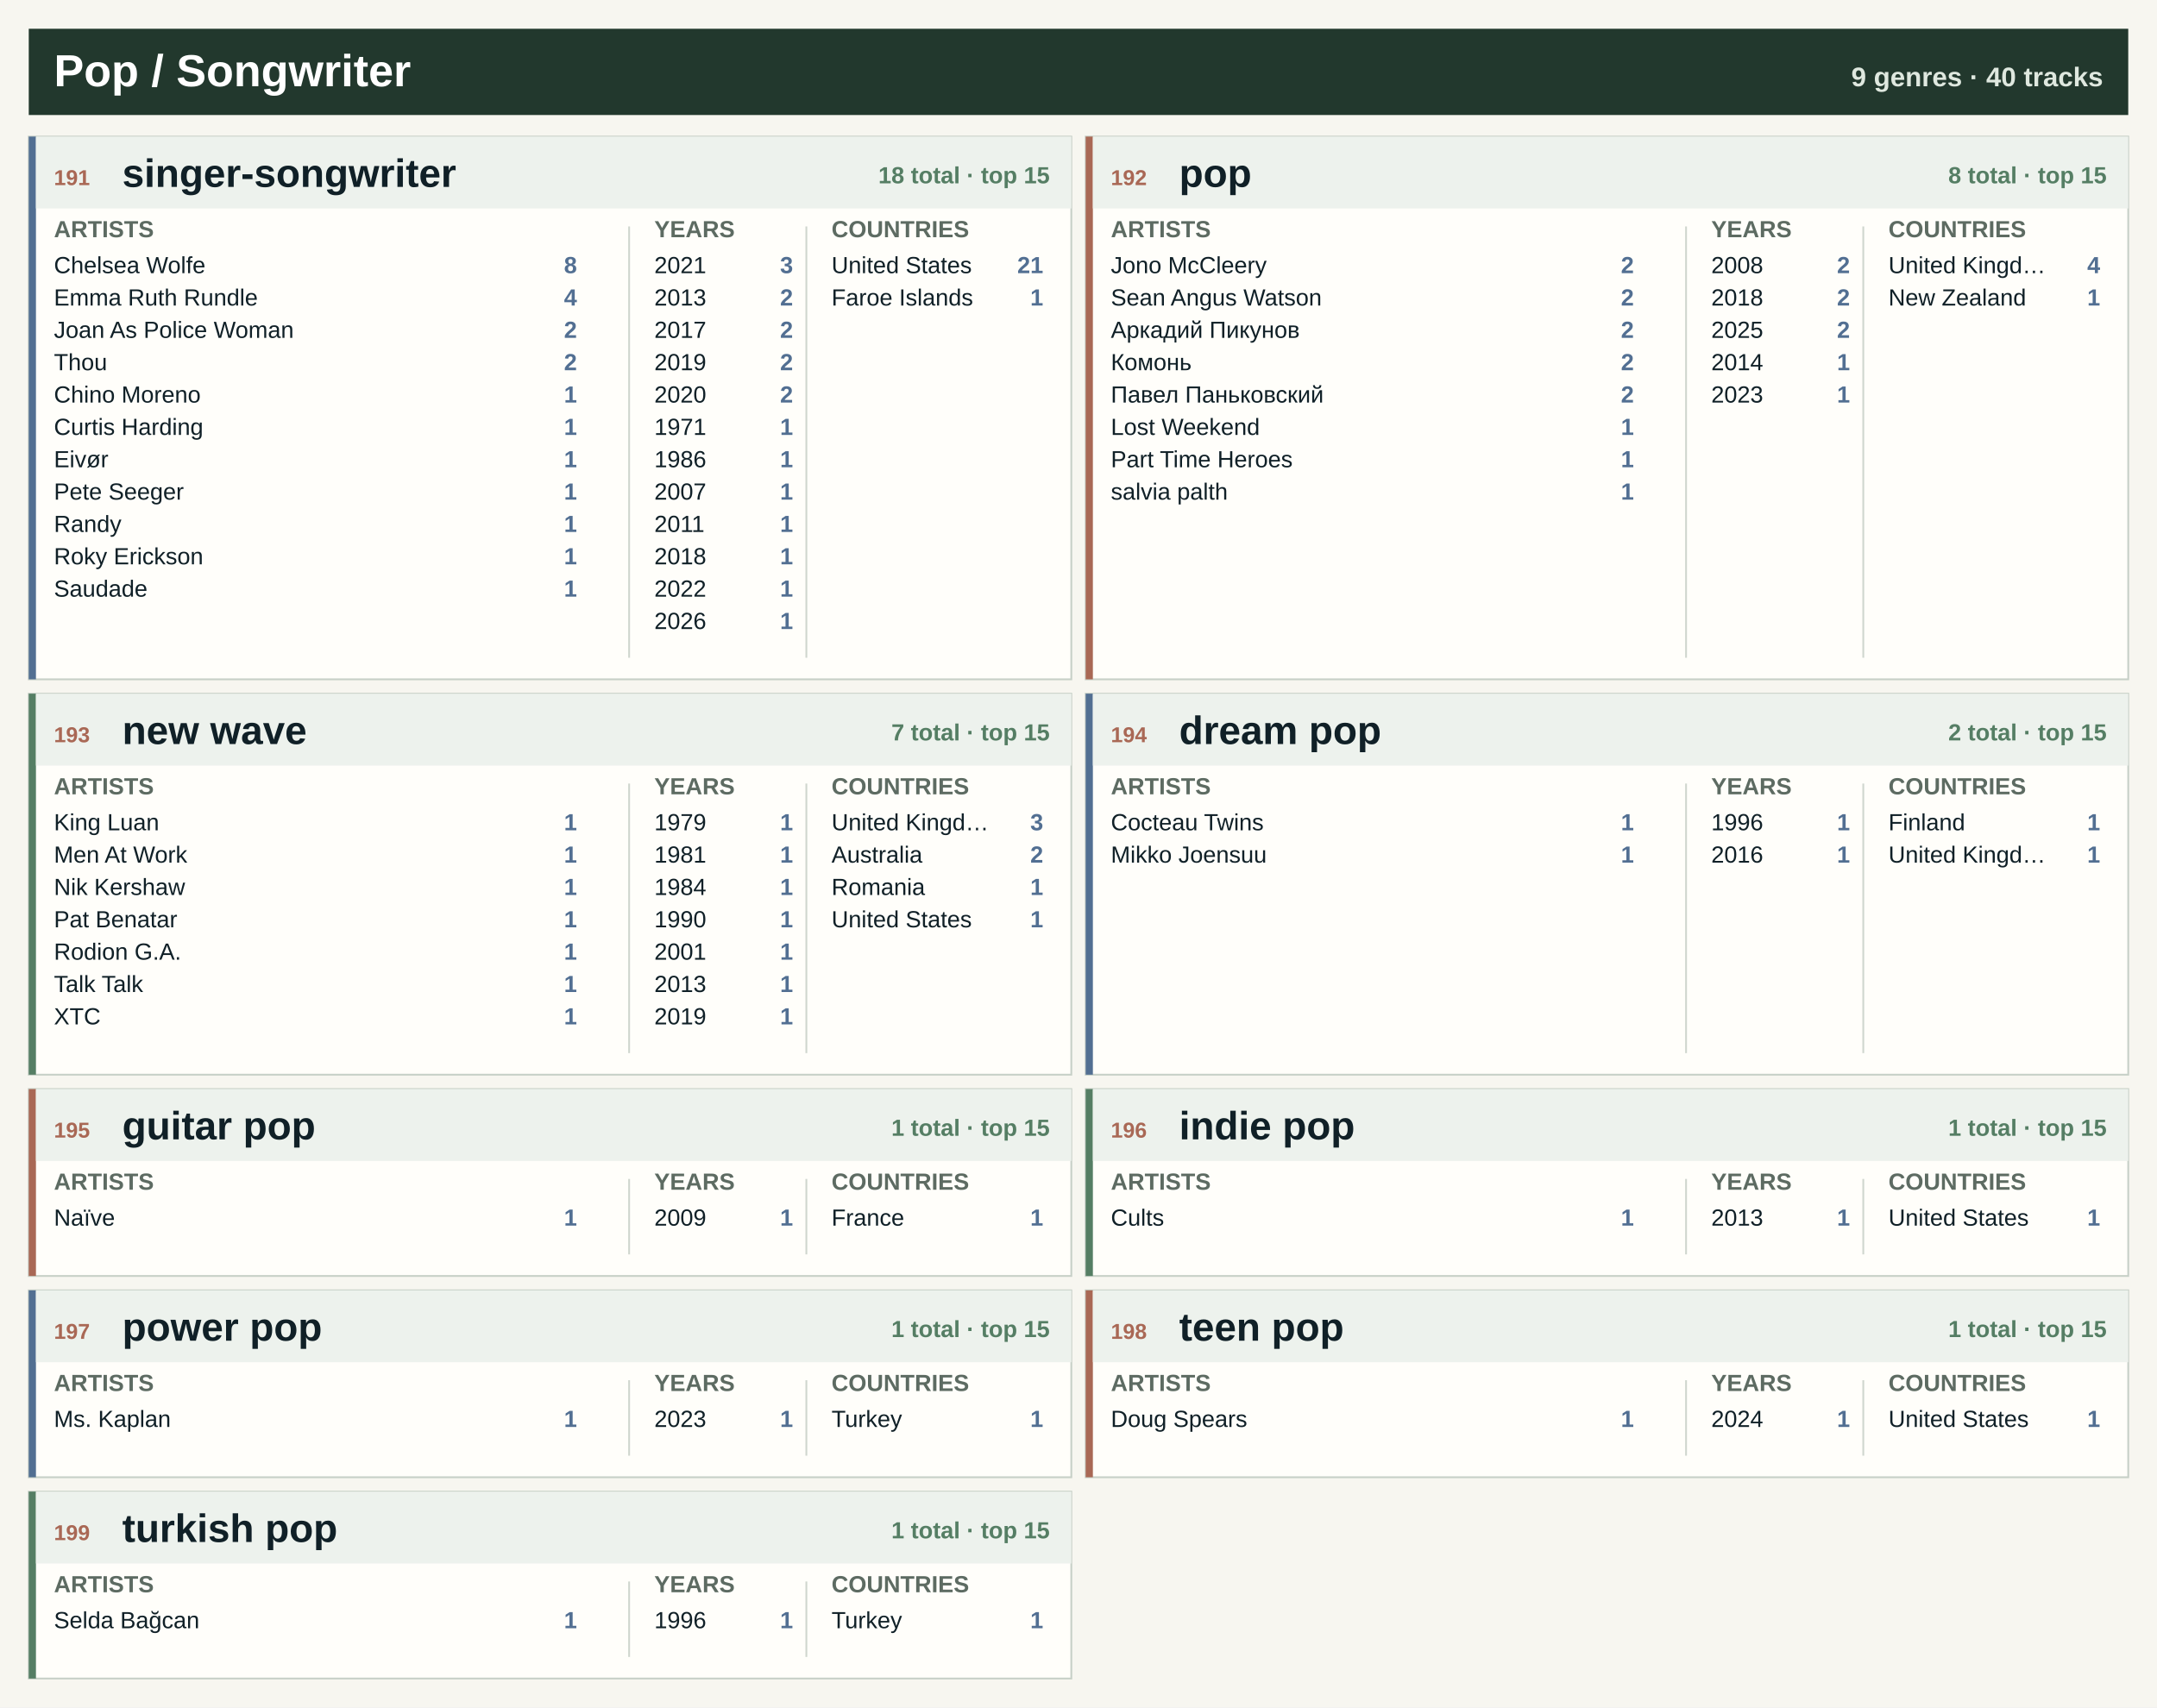
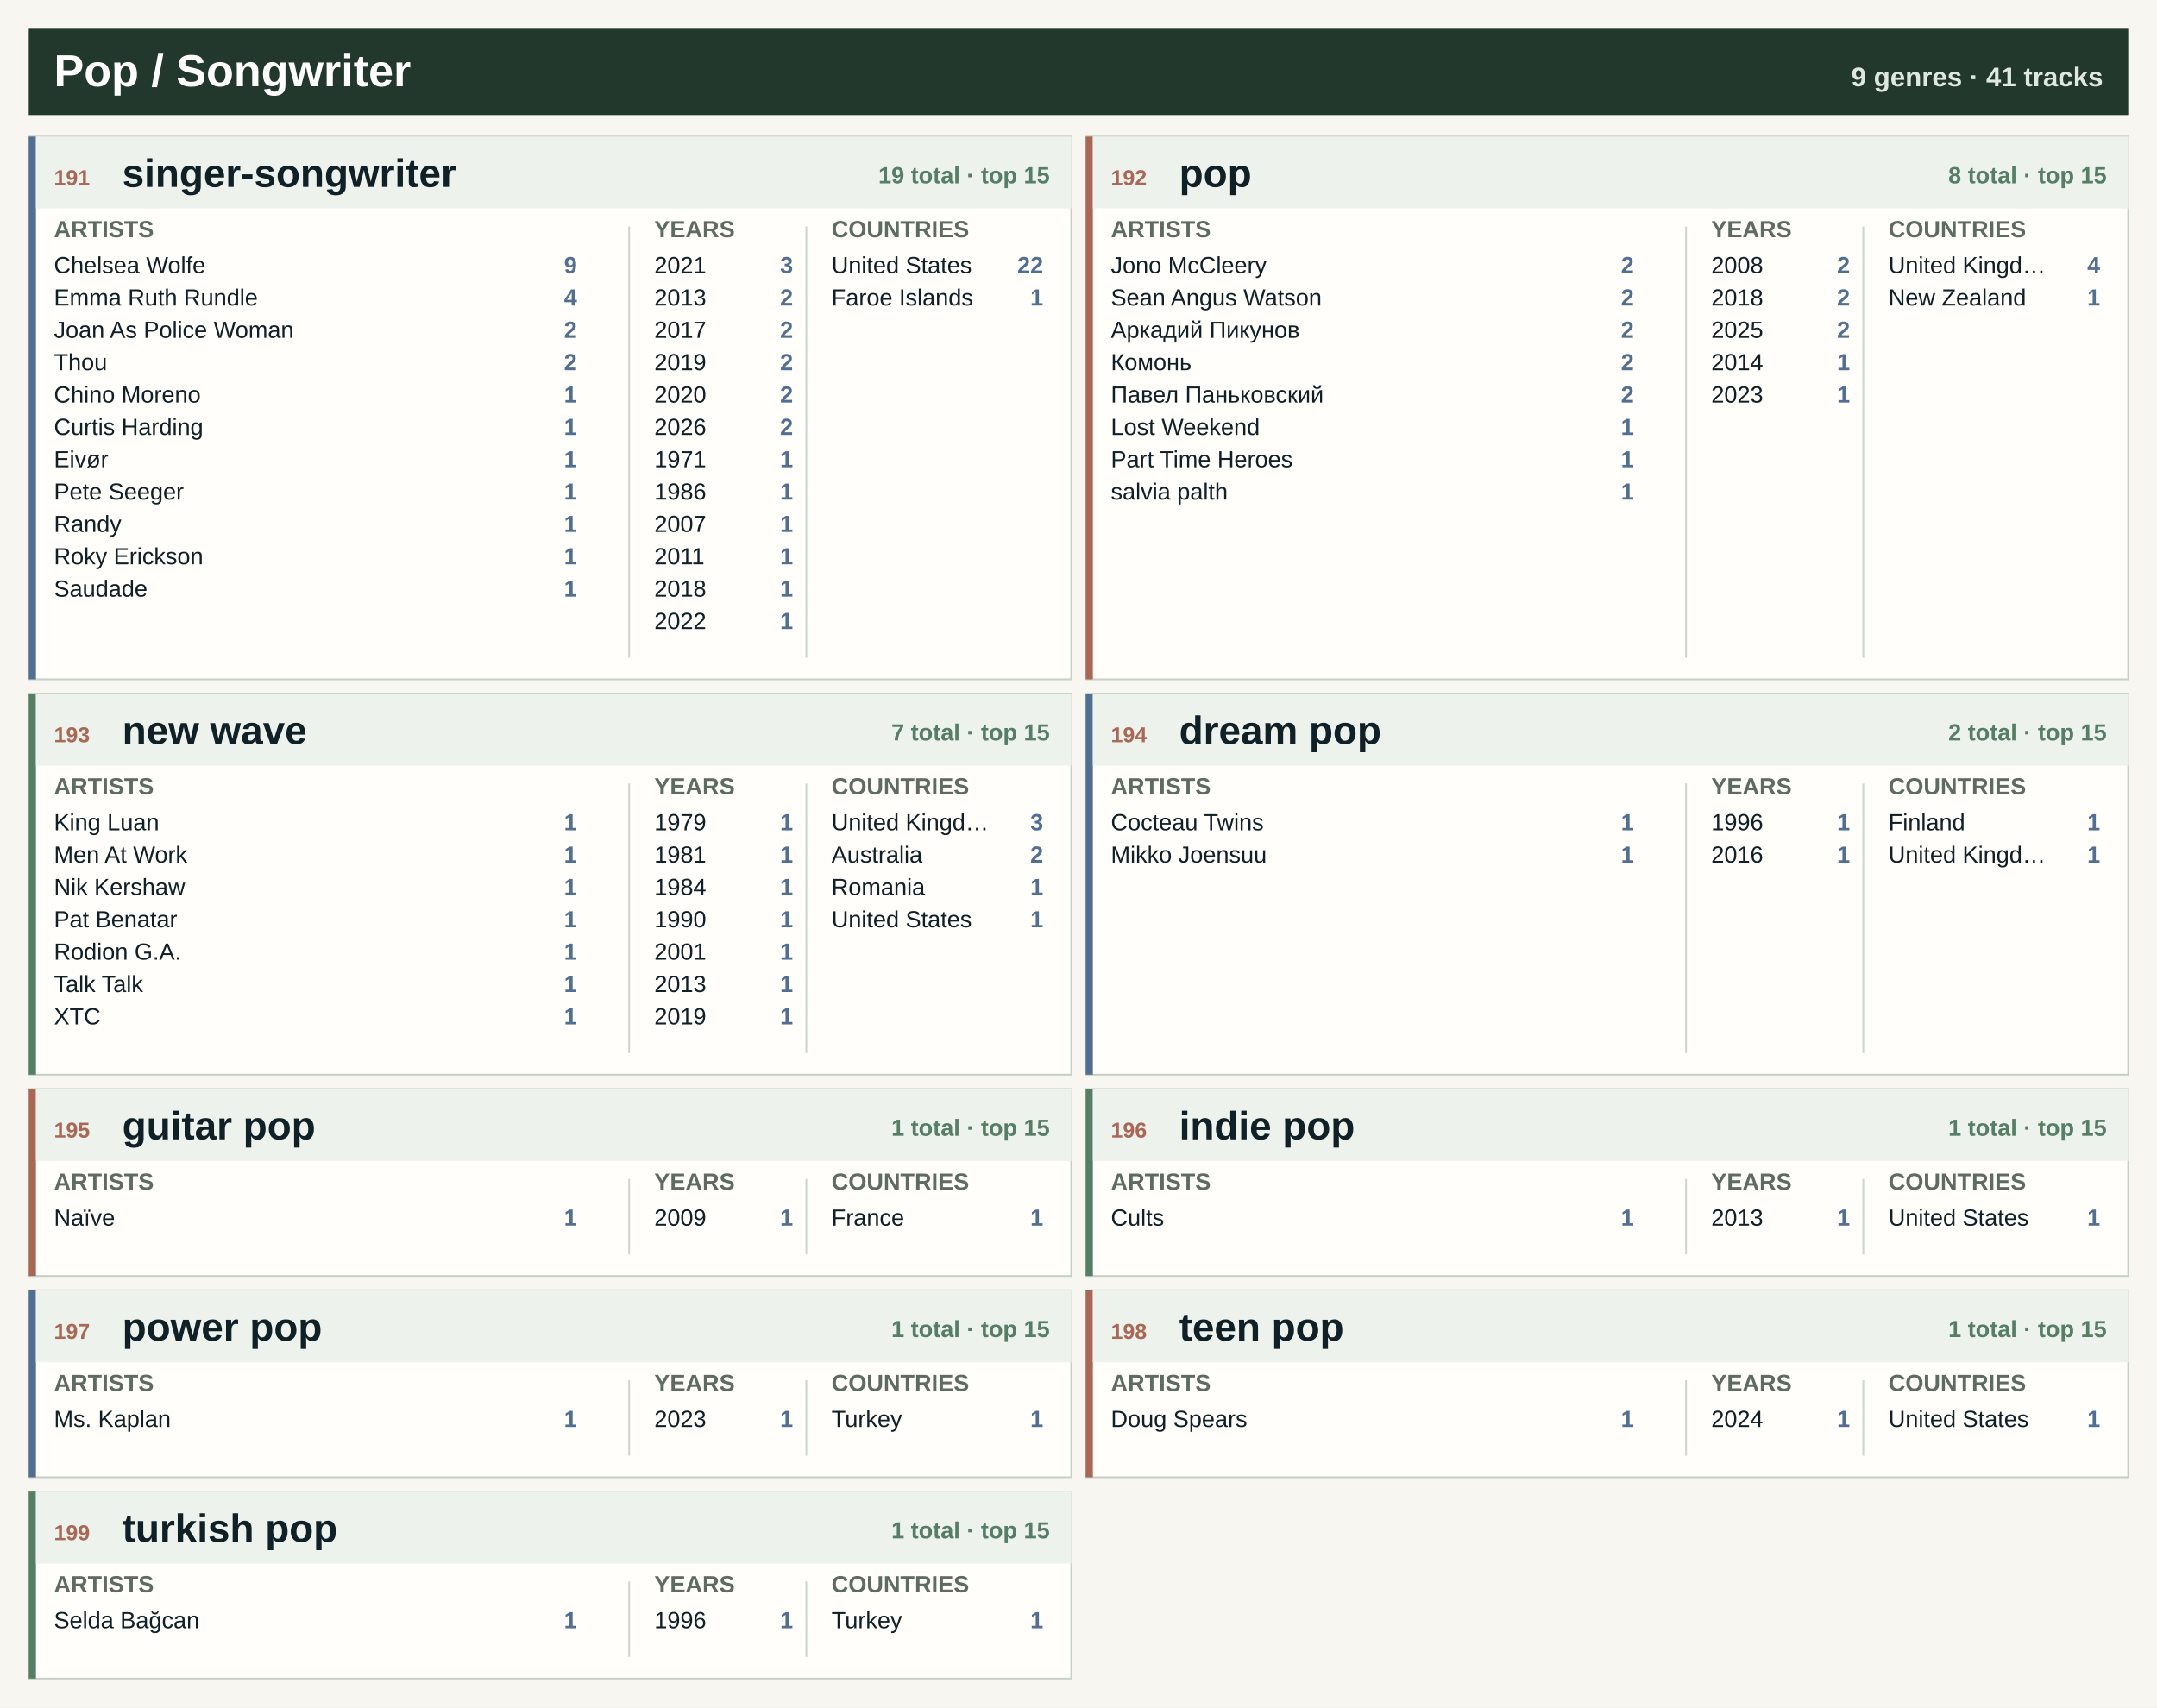
<svg xmlns="http://www.w3.org/2000/svg" width="1200" height="950" viewBox="0 0 1200 950" role="img" aria-label="Pop / Songwriter genre atlas">
  <rect width="1200" height="950" fill="#f7f6f0" />
  <rect x="16" y="16" width="1168" height="48" fill="#22382d" />
  <text x="30.0" y="48.0" font-family="Segoe UI, Arial, sans-serif" font-size="25" font-weight="800" fill="#ffffff" text-anchor="start">Pop / Songwriter</text>
-   <text x="1170.0" y="48.0" font-family="Segoe UI, Arial, sans-serif" font-size="15" font-weight="800" fill="#dfe8df" text-anchor="end">9 genres · 40 tracks</text>
+   <text x="1170.0" y="48.0" font-family="Segoe UI, Arial, sans-serif" font-size="15" font-weight="800" fill="#dfe8df" text-anchor="end">9 genres · 41 tracks</text>
  <rect x="16.0" y="76.0" width="580.0" height="302" fill="#fffefa" stroke="#c7d0c7" />
  <rect x="16.0" y="76.0" width="4" height="302" fill="#526f92" />
  <rect x="20.0" y="76.0" width="576.0" height="40" fill="#edf2ed" />
  <text x="30.0" y="103.0" font-family="Segoe UI, Arial, sans-serif" font-size="12" font-weight="800" fill="#a96855" text-anchor="start">191</text>
  <text x="68.0" y="104.0" font-family="Segoe UI, Arial, sans-serif" font-size="22" font-weight="800" fill="#102027" text-anchor="start">singer-songwriter</text>
-   <text x="584.0" y="102.0" font-family="Segoe UI, Arial, sans-serif" font-size="13" font-weight="800" fill="#557e64" text-anchor="end">18 total · top 15</text>
+   <text x="584.0" y="102.0" font-family="Segoe UI, Arial, sans-serif" font-size="13" font-weight="800" fill="#557e64" text-anchor="end">19 total · top 15</text>
  <text x="30.0" y="132.0" font-family="Segoe UI, Arial, sans-serif" font-size="13" font-weight="800" fill="#5d6b62" text-anchor="start">ARTISTS</text>
  <text x="364.0" y="132.0" font-family="Segoe UI, Arial, sans-serif" font-size="13" font-weight="800" fill="#5d6b62" text-anchor="start">YEARS</text>
  <text x="462.6" y="132.0" font-family="Segoe UI, Arial, sans-serif" font-size="13" font-weight="800" fill="#5d6b62" text-anchor="start">COUNTRIES</text>
  <line x1="350.0" y1="126.0" x2="350.0" y2="366.0" stroke="#cfd6ce" />
  <line x1="448.6" y1="126.0" x2="448.6" y2="366.0" stroke="#cfd6ce" />
  <text x="30.0" y="152.0" font-family="Segoe UI, Arial, sans-serif" font-size="13" font-weight="400" fill="#102027" text-anchor="start">Chelsea Wolfe</text>
-   <text x="321.0" y="152.0" font-family="Segoe UI, Arial, sans-serif" font-size="13" font-weight="800" fill="#526f92" text-anchor="end">8</text>
+   <text x="321.0" y="152.0" font-family="Segoe UI, Arial, sans-serif" font-size="13" font-weight="800" fill="#526f92" text-anchor="end">9</text>
  <text x="30.0" y="170.0" font-family="Segoe UI, Arial, sans-serif" font-size="13" font-weight="400" fill="#102027" text-anchor="start">Emma Ruth Rundle</text>
  <text x="321.0" y="170.0" font-family="Segoe UI, Arial, sans-serif" font-size="13" font-weight="800" fill="#526f92" text-anchor="end">4</text>
  <text x="30.0" y="188.0" font-family="Segoe UI, Arial, sans-serif" font-size="13" font-weight="400" fill="#102027" text-anchor="start">Joan As Police Woman</text>
  <text x="321.0" y="188.0" font-family="Segoe UI, Arial, sans-serif" font-size="13" font-weight="800" fill="#526f92" text-anchor="end">2</text>
  <text x="30.0" y="206.0" font-family="Segoe UI, Arial, sans-serif" font-size="13" font-weight="400" fill="#102027" text-anchor="start">Thou</text>
  <text x="321.0" y="206.0" font-family="Segoe UI, Arial, sans-serif" font-size="13" font-weight="800" fill="#526f92" text-anchor="end">2</text>
  <text x="30.0" y="224.0" font-family="Segoe UI, Arial, sans-serif" font-size="13" font-weight="400" fill="#102027" text-anchor="start">Chino Moreno</text>
  <text x="321.0" y="224.0" font-family="Segoe UI, Arial, sans-serif" font-size="13" font-weight="800" fill="#526f92" text-anchor="end">1</text>
  <text x="30.0" y="242.0" font-family="Segoe UI, Arial, sans-serif" font-size="13" font-weight="400" fill="#102027" text-anchor="start">Curtis Harding</text>
  <text x="321.0" y="242.0" font-family="Segoe UI, Arial, sans-serif" font-size="13" font-weight="800" fill="#526f92" text-anchor="end">1</text>
  <text x="30.0" y="260.0" font-family="Segoe UI, Arial, sans-serif" font-size="13" font-weight="400" fill="#102027" text-anchor="start">Eivør</text>
  <text x="321.0" y="260.0" font-family="Segoe UI, Arial, sans-serif" font-size="13" font-weight="800" fill="#526f92" text-anchor="end">1</text>
  <text x="30.0" y="278.0" font-family="Segoe UI, Arial, sans-serif" font-size="13" font-weight="400" fill="#102027" text-anchor="start">Pete Seeger</text>
  <text x="321.0" y="278.0" font-family="Segoe UI, Arial, sans-serif" font-size="13" font-weight="800" fill="#526f92" text-anchor="end">1</text>
  <text x="30.0" y="296.0" font-family="Segoe UI, Arial, sans-serif" font-size="13" font-weight="400" fill="#102027" text-anchor="start">Randy</text>
  <text x="321.0" y="296.0" font-family="Segoe UI, Arial, sans-serif" font-size="13" font-weight="800" fill="#526f92" text-anchor="end">1</text>
  <text x="30.0" y="314.0" font-family="Segoe UI, Arial, sans-serif" font-size="13" font-weight="400" fill="#102027" text-anchor="start">Roky Erickson</text>
  <text x="321.0" y="314.0" font-family="Segoe UI, Arial, sans-serif" font-size="13" font-weight="800" fill="#526f92" text-anchor="end">1</text>
  <text x="30.0" y="332.0" font-family="Segoe UI, Arial, sans-serif" font-size="13" font-weight="400" fill="#102027" text-anchor="start">Saudade</text>
  <text x="321.0" y="332.0" font-family="Segoe UI, Arial, sans-serif" font-size="13" font-weight="800" fill="#526f92" text-anchor="end">1</text>
  <text x="364.0" y="152.0" font-family="Segoe UI, Arial, sans-serif" font-size="13" font-weight="400" fill="#102027" text-anchor="start">2021</text>
  <text x="441.2" y="152.0" font-family="Segoe UI, Arial, sans-serif" font-size="13" font-weight="800" fill="#526f92" text-anchor="end">3</text>
  <text x="364.0" y="170.0" font-family="Segoe UI, Arial, sans-serif" font-size="13" font-weight="400" fill="#102027" text-anchor="start">2013</text>
  <text x="441.2" y="170.0" font-family="Segoe UI, Arial, sans-serif" font-size="13" font-weight="800" fill="#526f92" text-anchor="end">2</text>
  <text x="364.0" y="188.0" font-family="Segoe UI, Arial, sans-serif" font-size="13" font-weight="400" fill="#102027" text-anchor="start">2017</text>
  <text x="441.2" y="188.0" font-family="Segoe UI, Arial, sans-serif" font-size="13" font-weight="800" fill="#526f92" text-anchor="end">2</text>
  <text x="364.0" y="206.0" font-family="Segoe UI, Arial, sans-serif" font-size="13" font-weight="400" fill="#102027" text-anchor="start">2019</text>
  <text x="441.2" y="206.0" font-family="Segoe UI, Arial, sans-serif" font-size="13" font-weight="800" fill="#526f92" text-anchor="end">2</text>
  <text x="364.0" y="224.0" font-family="Segoe UI, Arial, sans-serif" font-size="13" font-weight="400" fill="#102027" text-anchor="start">2020</text>
  <text x="441.2" y="224.0" font-family="Segoe UI, Arial, sans-serif" font-size="13" font-weight="800" fill="#526f92" text-anchor="end">2</text>
-   <text x="364.0" y="242.0" font-family="Segoe UI, Arial, sans-serif" font-size="13" font-weight="400" fill="#102027" text-anchor="start">1971</text>
-   <text x="441.2" y="242.0" font-family="Segoe UI, Arial, sans-serif" font-size="13" font-weight="800" fill="#526f92" text-anchor="end">1</text>
-   <text x="364.0" y="260.0" font-family="Segoe UI, Arial, sans-serif" font-size="13" font-weight="400" fill="#102027" text-anchor="start">1986</text>
+   <text x="364.0" y="242.0" font-family="Segoe UI, Arial, sans-serif" font-size="13" font-weight="400" fill="#102027" text-anchor="start">2026</text>
+   <text x="441.2" y="242.0" font-family="Segoe UI, Arial, sans-serif" font-size="13" font-weight="800" fill="#526f92" text-anchor="end">2</text>
+   <text x="364.0" y="260.0" font-family="Segoe UI, Arial, sans-serif" font-size="13" font-weight="400" fill="#102027" text-anchor="start">1971</text>
  <text x="441.2" y="260.0" font-family="Segoe UI, Arial, sans-serif" font-size="13" font-weight="800" fill="#526f92" text-anchor="end">1</text>
-   <text x="364.0" y="278.0" font-family="Segoe UI, Arial, sans-serif" font-size="13" font-weight="400" fill="#102027" text-anchor="start">2007</text>
+   <text x="364.0" y="278.0" font-family="Segoe UI, Arial, sans-serif" font-size="13" font-weight="400" fill="#102027" text-anchor="start">1986</text>
  <text x="441.2" y="278.0" font-family="Segoe UI, Arial, sans-serif" font-size="13" font-weight="800" fill="#526f92" text-anchor="end">1</text>
-   <text x="364.0" y="296.0" font-family="Segoe UI, Arial, sans-serif" font-size="13" font-weight="400" fill="#102027" text-anchor="start">2011</text>
+   <text x="364.0" y="296.0" font-family="Segoe UI, Arial, sans-serif" font-size="13" font-weight="400" fill="#102027" text-anchor="start">2007</text>
  <text x="441.2" y="296.0" font-family="Segoe UI, Arial, sans-serif" font-size="13" font-weight="800" fill="#526f92" text-anchor="end">1</text>
-   <text x="364.0" y="314.0" font-family="Segoe UI, Arial, sans-serif" font-size="13" font-weight="400" fill="#102027" text-anchor="start">2018</text>
+   <text x="364.0" y="314.0" font-family="Segoe UI, Arial, sans-serif" font-size="13" font-weight="400" fill="#102027" text-anchor="start">2011</text>
  <text x="441.2" y="314.0" font-family="Segoe UI, Arial, sans-serif" font-size="13" font-weight="800" fill="#526f92" text-anchor="end">1</text>
-   <text x="364.0" y="332.0" font-family="Segoe UI, Arial, sans-serif" font-size="13" font-weight="400" fill="#102027" text-anchor="start">2022</text>
+   <text x="364.0" y="332.0" font-family="Segoe UI, Arial, sans-serif" font-size="13" font-weight="400" fill="#102027" text-anchor="start">2018</text>
  <text x="441.2" y="332.0" font-family="Segoe UI, Arial, sans-serif" font-size="13" font-weight="800" fill="#526f92" text-anchor="end">1</text>
-   <text x="364.0" y="350.0" font-family="Segoe UI, Arial, sans-serif" font-size="13" font-weight="400" fill="#102027" text-anchor="start">2026</text>
+   <text x="364.0" y="350.0" font-family="Segoe UI, Arial, sans-serif" font-size="13" font-weight="400" fill="#102027" text-anchor="start">2022</text>
  <text x="441.2" y="350.0" font-family="Segoe UI, Arial, sans-serif" font-size="13" font-weight="800" fill="#526f92" text-anchor="end">1</text>
  <text x="462.6" y="152.0" font-family="Segoe UI, Arial, sans-serif" font-size="13" font-weight="400" fill="#102027" text-anchor="start">United States</text>
-   <text x="580.4" y="152.0" font-family="Segoe UI, Arial, sans-serif" font-size="13" font-weight="800" fill="#526f92" text-anchor="end">21</text>
+   <text x="580.4" y="152.0" font-family="Segoe UI, Arial, sans-serif" font-size="13" font-weight="800" fill="#526f92" text-anchor="end">22</text>
  <text x="462.6" y="170.0" font-family="Segoe UI, Arial, sans-serif" font-size="13" font-weight="400" fill="#102027" text-anchor="start">Faroe Islands</text>
  <text x="580.4" y="170.0" font-family="Segoe UI, Arial, sans-serif" font-size="13" font-weight="800" fill="#526f92" text-anchor="end">1</text>
  <rect x="604.0" y="76.0" width="580.0" height="302" fill="#fffefa" stroke="#c7d0c7" />
  <rect x="604.0" y="76.0" width="4" height="302" fill="#a96855" />
  <rect x="608.0" y="76.0" width="576.0" height="40" fill="#edf2ed" />
  <text x="618.0" y="103.0" font-family="Segoe UI, Arial, sans-serif" font-size="12" font-weight="800" fill="#a96855" text-anchor="start">192</text>
  <text x="656.0" y="104.0" font-family="Segoe UI, Arial, sans-serif" font-size="22" font-weight="800" fill="#102027" text-anchor="start">pop</text>
  <text x="1172.0" y="102.0" font-family="Segoe UI, Arial, sans-serif" font-size="13" font-weight="800" fill="#557e64" text-anchor="end">8 total · top 15</text>
  <text x="618.0" y="132.0" font-family="Segoe UI, Arial, sans-serif" font-size="13" font-weight="800" fill="#5d6b62" text-anchor="start">ARTISTS</text>
  <text x="952.0" y="132.0" font-family="Segoe UI, Arial, sans-serif" font-size="13" font-weight="800" fill="#5d6b62" text-anchor="start">YEARS</text>
  <text x="1050.6" y="132.0" font-family="Segoe UI, Arial, sans-serif" font-size="13" font-weight="800" fill="#5d6b62" text-anchor="start">COUNTRIES</text>
  <line x1="938.0" y1="126.0" x2="938.0" y2="366.0" stroke="#cfd6ce" />
  <line x1="1036.6" y1="126.0" x2="1036.6" y2="366.0" stroke="#cfd6ce" />
  <text x="618.0" y="152.0" font-family="Segoe UI, Arial, sans-serif" font-size="13" font-weight="400" fill="#102027" text-anchor="start">Jono McCleery</text>
  <text x="909.0" y="152.0" font-family="Segoe UI, Arial, sans-serif" font-size="13" font-weight="800" fill="#526f92" text-anchor="end">2</text>
  <text x="618.0" y="170.0" font-family="Segoe UI, Arial, sans-serif" font-size="13" font-weight="400" fill="#102027" text-anchor="start">Sean Angus Watson</text>
  <text x="909.0" y="170.0" font-family="Segoe UI, Arial, sans-serif" font-size="13" font-weight="800" fill="#526f92" text-anchor="end">2</text>
  <text x="618.0" y="188.0" font-family="Segoe UI, Arial, sans-serif" font-size="13" font-weight="400" fill="#102027" text-anchor="start">Аркадий Пикунов</text>
  <text x="909.0" y="188.0" font-family="Segoe UI, Arial, sans-serif" font-size="13" font-weight="800" fill="#526f92" text-anchor="end">2</text>
  <text x="618.0" y="206.0" font-family="Segoe UI, Arial, sans-serif" font-size="13" font-weight="400" fill="#102027" text-anchor="start">Комонь</text>
  <text x="909.0" y="206.0" font-family="Segoe UI, Arial, sans-serif" font-size="13" font-weight="800" fill="#526f92" text-anchor="end">2</text>
  <text x="618.0" y="224.0" font-family="Segoe UI, Arial, sans-serif" font-size="13" font-weight="400" fill="#102027" text-anchor="start">Павел Паньковский</text>
  <text x="909.0" y="224.0" font-family="Segoe UI, Arial, sans-serif" font-size="13" font-weight="800" fill="#526f92" text-anchor="end">2</text>
  <text x="618.0" y="242.0" font-family="Segoe UI, Arial, sans-serif" font-size="13" font-weight="400" fill="#102027" text-anchor="start">Lost Weekend</text>
  <text x="909.0" y="242.0" font-family="Segoe UI, Arial, sans-serif" font-size="13" font-weight="800" fill="#526f92" text-anchor="end">1</text>
  <text x="618.0" y="260.0" font-family="Segoe UI, Arial, sans-serif" font-size="13" font-weight="400" fill="#102027" text-anchor="start">Part Time Heroes</text>
  <text x="909.0" y="260.0" font-family="Segoe UI, Arial, sans-serif" font-size="13" font-weight="800" fill="#526f92" text-anchor="end">1</text>
  <text x="618.0" y="278.0" font-family="Segoe UI, Arial, sans-serif" font-size="13" font-weight="400" fill="#102027" text-anchor="start">salvia palth</text>
  <text x="909.0" y="278.0" font-family="Segoe UI, Arial, sans-serif" font-size="13" font-weight="800" fill="#526f92" text-anchor="end">1</text>
  <text x="952.0" y="152.0" font-family="Segoe UI, Arial, sans-serif" font-size="13" font-weight="400" fill="#102027" text-anchor="start">2008</text>
  <text x="1029.2" y="152.0" font-family="Segoe UI, Arial, sans-serif" font-size="13" font-weight="800" fill="#526f92" text-anchor="end">2</text>
  <text x="952.0" y="170.0" font-family="Segoe UI, Arial, sans-serif" font-size="13" font-weight="400" fill="#102027" text-anchor="start">2018</text>
  <text x="1029.2" y="170.0" font-family="Segoe UI, Arial, sans-serif" font-size="13" font-weight="800" fill="#526f92" text-anchor="end">2</text>
  <text x="952.0" y="188.0" font-family="Segoe UI, Arial, sans-serif" font-size="13" font-weight="400" fill="#102027" text-anchor="start">2025</text>
  <text x="1029.2" y="188.0" font-family="Segoe UI, Arial, sans-serif" font-size="13" font-weight="800" fill="#526f92" text-anchor="end">2</text>
  <text x="952.0" y="206.0" font-family="Segoe UI, Arial, sans-serif" font-size="13" font-weight="400" fill="#102027" text-anchor="start">2014</text>
  <text x="1029.2" y="206.0" font-family="Segoe UI, Arial, sans-serif" font-size="13" font-weight="800" fill="#526f92" text-anchor="end">1</text>
  <text x="952.0" y="224.0" font-family="Segoe UI, Arial, sans-serif" font-size="13" font-weight="400" fill="#102027" text-anchor="start">2023</text>
  <text x="1029.2" y="224.0" font-family="Segoe UI, Arial, sans-serif" font-size="13" font-weight="800" fill="#526f92" text-anchor="end">1</text>
  <text x="1050.6" y="152.0" font-family="Segoe UI, Arial, sans-serif" font-size="13" font-weight="400" fill="#102027" text-anchor="start">United Kingd…</text>
  <text x="1168.4" y="152.0" font-family="Segoe UI, Arial, sans-serif" font-size="13" font-weight="800" fill="#526f92" text-anchor="end">4</text>
  <text x="1050.6" y="170.0" font-family="Segoe UI, Arial, sans-serif" font-size="13" font-weight="400" fill="#102027" text-anchor="start">New Zealand</text>
  <text x="1168.4" y="170.0" font-family="Segoe UI, Arial, sans-serif" font-size="13" font-weight="800" fill="#526f92" text-anchor="end">1</text>
  <rect x="16.0" y="386.0" width="580.0" height="212" fill="#fffefa" stroke="#c7d0c7" />
  <rect x="16.0" y="386.0" width="4" height="212" fill="#557e64" />
  <rect x="20.0" y="386.0" width="576.0" height="40" fill="#edf2ed" />
  <text x="30.0" y="413.0" font-family="Segoe UI, Arial, sans-serif" font-size="12" font-weight="800" fill="#a96855" text-anchor="start">193</text>
  <text x="68.0" y="414.0" font-family="Segoe UI, Arial, sans-serif" font-size="22" font-weight="800" fill="#102027" text-anchor="start">new wave</text>
  <text x="584.0" y="412.0" font-family="Segoe UI, Arial, sans-serif" font-size="13" font-weight="800" fill="#557e64" text-anchor="end">7 total · top 15</text>
  <text x="30.0" y="442.0" font-family="Segoe UI, Arial, sans-serif" font-size="13" font-weight="800" fill="#5d6b62" text-anchor="start">ARTISTS</text>
  <text x="364.0" y="442.0" font-family="Segoe UI, Arial, sans-serif" font-size="13" font-weight="800" fill="#5d6b62" text-anchor="start">YEARS</text>
  <text x="462.6" y="442.0" font-family="Segoe UI, Arial, sans-serif" font-size="13" font-weight="800" fill="#5d6b62" text-anchor="start">COUNTRIES</text>
  <line x1="350.0" y1="436.0" x2="350.0" y2="586.0" stroke="#cfd6ce" />
  <line x1="448.6" y1="436.0" x2="448.6" y2="586.0" stroke="#cfd6ce" />
  <text x="30.0" y="462.0" font-family="Segoe UI, Arial, sans-serif" font-size="13" font-weight="400" fill="#102027" text-anchor="start">King Luan</text>
  <text x="321.0" y="462.0" font-family="Segoe UI, Arial, sans-serif" font-size="13" font-weight="800" fill="#526f92" text-anchor="end">1</text>
  <text x="30.0" y="480.0" font-family="Segoe UI, Arial, sans-serif" font-size="13" font-weight="400" fill="#102027" text-anchor="start">Men At Work</text>
  <text x="321.0" y="480.0" font-family="Segoe UI, Arial, sans-serif" font-size="13" font-weight="800" fill="#526f92" text-anchor="end">1</text>
  <text x="30.0" y="498.0" font-family="Segoe UI, Arial, sans-serif" font-size="13" font-weight="400" fill="#102027" text-anchor="start">Nik Kershaw</text>
  <text x="321.0" y="498.0" font-family="Segoe UI, Arial, sans-serif" font-size="13" font-weight="800" fill="#526f92" text-anchor="end">1</text>
  <text x="30.0" y="516.0" font-family="Segoe UI, Arial, sans-serif" font-size="13" font-weight="400" fill="#102027" text-anchor="start">Pat Benatar</text>
  <text x="321.0" y="516.0" font-family="Segoe UI, Arial, sans-serif" font-size="13" font-weight="800" fill="#526f92" text-anchor="end">1</text>
  <text x="30.0" y="534.0" font-family="Segoe UI, Arial, sans-serif" font-size="13" font-weight="400" fill="#102027" text-anchor="start">Rodion G.A.</text>
  <text x="321.0" y="534.0" font-family="Segoe UI, Arial, sans-serif" font-size="13" font-weight="800" fill="#526f92" text-anchor="end">1</text>
  <text x="30.0" y="552.0" font-family="Segoe UI, Arial, sans-serif" font-size="13" font-weight="400" fill="#102027" text-anchor="start">Talk Talk</text>
  <text x="321.0" y="552.0" font-family="Segoe UI, Arial, sans-serif" font-size="13" font-weight="800" fill="#526f92" text-anchor="end">1</text>
  <text x="30.0" y="570.0" font-family="Segoe UI, Arial, sans-serif" font-size="13" font-weight="400" fill="#102027" text-anchor="start">XTC</text>
  <text x="321.0" y="570.0" font-family="Segoe UI, Arial, sans-serif" font-size="13" font-weight="800" fill="#526f92" text-anchor="end">1</text>
  <text x="364.0" y="462.0" font-family="Segoe UI, Arial, sans-serif" font-size="13" font-weight="400" fill="#102027" text-anchor="start">1979</text>
  <text x="441.2" y="462.0" font-family="Segoe UI, Arial, sans-serif" font-size="13" font-weight="800" fill="#526f92" text-anchor="end">1</text>
  <text x="364.0" y="480.0" font-family="Segoe UI, Arial, sans-serif" font-size="13" font-weight="400" fill="#102027" text-anchor="start">1981</text>
  <text x="441.2" y="480.0" font-family="Segoe UI, Arial, sans-serif" font-size="13" font-weight="800" fill="#526f92" text-anchor="end">1</text>
  <text x="364.0" y="498.0" font-family="Segoe UI, Arial, sans-serif" font-size="13" font-weight="400" fill="#102027" text-anchor="start">1984</text>
  <text x="441.2" y="498.0" font-family="Segoe UI, Arial, sans-serif" font-size="13" font-weight="800" fill="#526f92" text-anchor="end">1</text>
  <text x="364.0" y="516.0" font-family="Segoe UI, Arial, sans-serif" font-size="13" font-weight="400" fill="#102027" text-anchor="start">1990</text>
  <text x="441.2" y="516.0" font-family="Segoe UI, Arial, sans-serif" font-size="13" font-weight="800" fill="#526f92" text-anchor="end">1</text>
  <text x="364.0" y="534.0" font-family="Segoe UI, Arial, sans-serif" font-size="13" font-weight="400" fill="#102027" text-anchor="start">2001</text>
  <text x="441.2" y="534.0" font-family="Segoe UI, Arial, sans-serif" font-size="13" font-weight="800" fill="#526f92" text-anchor="end">1</text>
  <text x="364.0" y="552.0" font-family="Segoe UI, Arial, sans-serif" font-size="13" font-weight="400" fill="#102027" text-anchor="start">2013</text>
  <text x="441.2" y="552.0" font-family="Segoe UI, Arial, sans-serif" font-size="13" font-weight="800" fill="#526f92" text-anchor="end">1</text>
  <text x="364.0" y="570.0" font-family="Segoe UI, Arial, sans-serif" font-size="13" font-weight="400" fill="#102027" text-anchor="start">2019</text>
  <text x="441.2" y="570.0" font-family="Segoe UI, Arial, sans-serif" font-size="13" font-weight="800" fill="#526f92" text-anchor="end">1</text>
  <text x="462.6" y="462.0" font-family="Segoe UI, Arial, sans-serif" font-size="13" font-weight="400" fill="#102027" text-anchor="start">United Kingd…</text>
  <text x="580.4" y="462.0" font-family="Segoe UI, Arial, sans-serif" font-size="13" font-weight="800" fill="#526f92" text-anchor="end">3</text>
  <text x="462.6" y="480.0" font-family="Segoe UI, Arial, sans-serif" font-size="13" font-weight="400" fill="#102027" text-anchor="start">Australia</text>
  <text x="580.4" y="480.0" font-family="Segoe UI, Arial, sans-serif" font-size="13" font-weight="800" fill="#526f92" text-anchor="end">2</text>
  <text x="462.6" y="498.0" font-family="Segoe UI, Arial, sans-serif" font-size="13" font-weight="400" fill="#102027" text-anchor="start">Romania</text>
  <text x="580.4" y="498.0" font-family="Segoe UI, Arial, sans-serif" font-size="13" font-weight="800" fill="#526f92" text-anchor="end">1</text>
  <text x="462.6" y="516.0" font-family="Segoe UI, Arial, sans-serif" font-size="13" font-weight="400" fill="#102027" text-anchor="start">United States</text>
  <text x="580.4" y="516.0" font-family="Segoe UI, Arial, sans-serif" font-size="13" font-weight="800" fill="#526f92" text-anchor="end">1</text>
  <rect x="604.0" y="386.0" width="580.0" height="212" fill="#fffefa" stroke="#c7d0c7" />
  <rect x="604.0" y="386.0" width="4" height="212" fill="#526f92" />
  <rect x="608.0" y="386.0" width="576.0" height="40" fill="#edf2ed" />
  <text x="618.0" y="413.0" font-family="Segoe UI, Arial, sans-serif" font-size="12" font-weight="800" fill="#a96855" text-anchor="start">194</text>
  <text x="656.0" y="414.0" font-family="Segoe UI, Arial, sans-serif" font-size="22" font-weight="800" fill="#102027" text-anchor="start">dream pop</text>
  <text x="1172.0" y="412.0" font-family="Segoe UI, Arial, sans-serif" font-size="13" font-weight="800" fill="#557e64" text-anchor="end">2 total · top 15</text>
  <text x="618.0" y="442.0" font-family="Segoe UI, Arial, sans-serif" font-size="13" font-weight="800" fill="#5d6b62" text-anchor="start">ARTISTS</text>
  <text x="952.0" y="442.0" font-family="Segoe UI, Arial, sans-serif" font-size="13" font-weight="800" fill="#5d6b62" text-anchor="start">YEARS</text>
  <text x="1050.6" y="442.0" font-family="Segoe UI, Arial, sans-serif" font-size="13" font-weight="800" fill="#5d6b62" text-anchor="start">COUNTRIES</text>
  <line x1="938.0" y1="436.0" x2="938.0" y2="586.0" stroke="#cfd6ce" />
  <line x1="1036.6" y1="436.0" x2="1036.6" y2="586.0" stroke="#cfd6ce" />
  <text x="618.0" y="462.0" font-family="Segoe UI, Arial, sans-serif" font-size="13" font-weight="400" fill="#102027" text-anchor="start">Cocteau Twins</text>
  <text x="909.0" y="462.0" font-family="Segoe UI, Arial, sans-serif" font-size="13" font-weight="800" fill="#526f92" text-anchor="end">1</text>
  <text x="618.0" y="480.0" font-family="Segoe UI, Arial, sans-serif" font-size="13" font-weight="400" fill="#102027" text-anchor="start">Mikko Joensuu</text>
  <text x="909.0" y="480.0" font-family="Segoe UI, Arial, sans-serif" font-size="13" font-weight="800" fill="#526f92" text-anchor="end">1</text>
  <text x="952.0" y="462.0" font-family="Segoe UI, Arial, sans-serif" font-size="13" font-weight="400" fill="#102027" text-anchor="start">1996</text>
  <text x="1029.2" y="462.0" font-family="Segoe UI, Arial, sans-serif" font-size="13" font-weight="800" fill="#526f92" text-anchor="end">1</text>
  <text x="952.0" y="480.0" font-family="Segoe UI, Arial, sans-serif" font-size="13" font-weight="400" fill="#102027" text-anchor="start">2016</text>
  <text x="1029.2" y="480.0" font-family="Segoe UI, Arial, sans-serif" font-size="13" font-weight="800" fill="#526f92" text-anchor="end">1</text>
  <text x="1050.6" y="462.0" font-family="Segoe UI, Arial, sans-serif" font-size="13" font-weight="400" fill="#102027" text-anchor="start">Finland</text>
  <text x="1168.4" y="462.0" font-family="Segoe UI, Arial, sans-serif" font-size="13" font-weight="800" fill="#526f92" text-anchor="end">1</text>
  <text x="1050.6" y="480.0" font-family="Segoe UI, Arial, sans-serif" font-size="13" font-weight="400" fill="#102027" text-anchor="start">United Kingd…</text>
  <text x="1168.4" y="480.0" font-family="Segoe UI, Arial, sans-serif" font-size="13" font-weight="800" fill="#526f92" text-anchor="end">1</text>
  <rect x="16.0" y="606.0" width="580.0" height="104" fill="#fffefa" stroke="#c7d0c7" />
  <rect x="16.0" y="606.0" width="4" height="104" fill="#a96855" />
  <rect x="20.0" y="606.0" width="576.0" height="40" fill="#edf2ed" />
  <text x="30.0" y="633.0" font-family="Segoe UI, Arial, sans-serif" font-size="12" font-weight="800" fill="#a96855" text-anchor="start">195</text>
  <text x="68.0" y="634.0" font-family="Segoe UI, Arial, sans-serif" font-size="22" font-weight="800" fill="#102027" text-anchor="start">guitar pop</text>
  <text x="584.0" y="632.0" font-family="Segoe UI, Arial, sans-serif" font-size="13" font-weight="800" fill="#557e64" text-anchor="end">1 total · top 15</text>
  <text x="30.0" y="662.0" font-family="Segoe UI, Arial, sans-serif" font-size="13" font-weight="800" fill="#5d6b62" text-anchor="start">ARTISTS</text>
  <text x="364.0" y="662.0" font-family="Segoe UI, Arial, sans-serif" font-size="13" font-weight="800" fill="#5d6b62" text-anchor="start">YEARS</text>
  <text x="462.6" y="662.0" font-family="Segoe UI, Arial, sans-serif" font-size="13" font-weight="800" fill="#5d6b62" text-anchor="start">COUNTRIES</text>
  <line x1="350.0" y1="656.0" x2="350.0" y2="698.0" stroke="#cfd6ce" />
  <line x1="448.6" y1="656.0" x2="448.6" y2="698.0" stroke="#cfd6ce" />
  <text x="30.0" y="682.0" font-family="Segoe UI, Arial, sans-serif" font-size="13" font-weight="400" fill="#102027" text-anchor="start">Naïve</text>
  <text x="321.0" y="682.0" font-family="Segoe UI, Arial, sans-serif" font-size="13" font-weight="800" fill="#526f92" text-anchor="end">1</text>
  <text x="364.0" y="682.0" font-family="Segoe UI, Arial, sans-serif" font-size="13" font-weight="400" fill="#102027" text-anchor="start">2009</text>
  <text x="441.2" y="682.0" font-family="Segoe UI, Arial, sans-serif" font-size="13" font-weight="800" fill="#526f92" text-anchor="end">1</text>
  <text x="462.6" y="682.0" font-family="Segoe UI, Arial, sans-serif" font-size="13" font-weight="400" fill="#102027" text-anchor="start">France</text>
  <text x="580.4" y="682.0" font-family="Segoe UI, Arial, sans-serif" font-size="13" font-weight="800" fill="#526f92" text-anchor="end">1</text>
  <rect x="604.0" y="606.0" width="580.0" height="104" fill="#fffefa" stroke="#c7d0c7" />
  <rect x="604.0" y="606.0" width="4" height="104" fill="#557e64" />
  <rect x="608.0" y="606.0" width="576.0" height="40" fill="#edf2ed" />
  <text x="618.0" y="633.0" font-family="Segoe UI, Arial, sans-serif" font-size="12" font-weight="800" fill="#a96855" text-anchor="start">196</text>
  <text x="656.0" y="634.0" font-family="Segoe UI, Arial, sans-serif" font-size="22" font-weight="800" fill="#102027" text-anchor="start">indie pop</text>
  <text x="1172.0" y="632.0" font-family="Segoe UI, Arial, sans-serif" font-size="13" font-weight="800" fill="#557e64" text-anchor="end">1 total · top 15</text>
  <text x="618.0" y="662.0" font-family="Segoe UI, Arial, sans-serif" font-size="13" font-weight="800" fill="#5d6b62" text-anchor="start">ARTISTS</text>
  <text x="952.0" y="662.0" font-family="Segoe UI, Arial, sans-serif" font-size="13" font-weight="800" fill="#5d6b62" text-anchor="start">YEARS</text>
  <text x="1050.6" y="662.0" font-family="Segoe UI, Arial, sans-serif" font-size="13" font-weight="800" fill="#5d6b62" text-anchor="start">COUNTRIES</text>
  <line x1="938.0" y1="656.0" x2="938.0" y2="698.0" stroke="#cfd6ce" />
  <line x1="1036.6" y1="656.0" x2="1036.6" y2="698.0" stroke="#cfd6ce" />
  <text x="618.0" y="682.0" font-family="Segoe UI, Arial, sans-serif" font-size="13" font-weight="400" fill="#102027" text-anchor="start">Cults</text>
  <text x="909.0" y="682.0" font-family="Segoe UI, Arial, sans-serif" font-size="13" font-weight="800" fill="#526f92" text-anchor="end">1</text>
  <text x="952.0" y="682.0" font-family="Segoe UI, Arial, sans-serif" font-size="13" font-weight="400" fill="#102027" text-anchor="start">2013</text>
  <text x="1029.2" y="682.0" font-family="Segoe UI, Arial, sans-serif" font-size="13" font-weight="800" fill="#526f92" text-anchor="end">1</text>
  <text x="1050.6" y="682.0" font-family="Segoe UI, Arial, sans-serif" font-size="13" font-weight="400" fill="#102027" text-anchor="start">United States</text>
  <text x="1168.4" y="682.0" font-family="Segoe UI, Arial, sans-serif" font-size="13" font-weight="800" fill="#526f92" text-anchor="end">1</text>
  <rect x="16.0" y="718.0" width="580.0" height="104" fill="#fffefa" stroke="#c7d0c7" />
  <rect x="16.0" y="718.0" width="4" height="104" fill="#526f92" />
  <rect x="20.0" y="718.0" width="576.0" height="40" fill="#edf2ed" />
  <text x="30.0" y="745.0" font-family="Segoe UI, Arial, sans-serif" font-size="12" font-weight="800" fill="#a96855" text-anchor="start">197</text>
  <text x="68.0" y="746.0" font-family="Segoe UI, Arial, sans-serif" font-size="22" font-weight="800" fill="#102027" text-anchor="start">power pop</text>
  <text x="584.0" y="744.0" font-family="Segoe UI, Arial, sans-serif" font-size="13" font-weight="800" fill="#557e64" text-anchor="end">1 total · top 15</text>
  <text x="30.0" y="774.0" font-family="Segoe UI, Arial, sans-serif" font-size="13" font-weight="800" fill="#5d6b62" text-anchor="start">ARTISTS</text>
  <text x="364.0" y="774.0" font-family="Segoe UI, Arial, sans-serif" font-size="13" font-weight="800" fill="#5d6b62" text-anchor="start">YEARS</text>
  <text x="462.6" y="774.0" font-family="Segoe UI, Arial, sans-serif" font-size="13" font-weight="800" fill="#5d6b62" text-anchor="start">COUNTRIES</text>
  <line x1="350.0" y1="768.0" x2="350.0" y2="810.0" stroke="#cfd6ce" />
  <line x1="448.6" y1="768.0" x2="448.6" y2="810.0" stroke="#cfd6ce" />
  <text x="30.0" y="794.0" font-family="Segoe UI, Arial, sans-serif" font-size="13" font-weight="400" fill="#102027" text-anchor="start">Ms. Kaplan</text>
  <text x="321.0" y="794.0" font-family="Segoe UI, Arial, sans-serif" font-size="13" font-weight="800" fill="#526f92" text-anchor="end">1</text>
  <text x="364.0" y="794.0" font-family="Segoe UI, Arial, sans-serif" font-size="13" font-weight="400" fill="#102027" text-anchor="start">2023</text>
  <text x="441.2" y="794.0" font-family="Segoe UI, Arial, sans-serif" font-size="13" font-weight="800" fill="#526f92" text-anchor="end">1</text>
  <text x="462.6" y="794.0" font-family="Segoe UI, Arial, sans-serif" font-size="13" font-weight="400" fill="#102027" text-anchor="start">Turkey</text>
  <text x="580.4" y="794.0" font-family="Segoe UI, Arial, sans-serif" font-size="13" font-weight="800" fill="#526f92" text-anchor="end">1</text>
  <rect x="604.0" y="718.0" width="580.0" height="104" fill="#fffefa" stroke="#c7d0c7" />
  <rect x="604.0" y="718.0" width="4" height="104" fill="#a96855" />
  <rect x="608.0" y="718.0" width="576.0" height="40" fill="#edf2ed" />
  <text x="618.0" y="745.0" font-family="Segoe UI, Arial, sans-serif" font-size="12" font-weight="800" fill="#a96855" text-anchor="start">198</text>
  <text x="656.0" y="746.0" font-family="Segoe UI, Arial, sans-serif" font-size="22" font-weight="800" fill="#102027" text-anchor="start">teen pop</text>
  <text x="1172.0" y="744.0" font-family="Segoe UI, Arial, sans-serif" font-size="13" font-weight="800" fill="#557e64" text-anchor="end">1 total · top 15</text>
  <text x="618.0" y="774.0" font-family="Segoe UI, Arial, sans-serif" font-size="13" font-weight="800" fill="#5d6b62" text-anchor="start">ARTISTS</text>
  <text x="952.0" y="774.0" font-family="Segoe UI, Arial, sans-serif" font-size="13" font-weight="800" fill="#5d6b62" text-anchor="start">YEARS</text>
  <text x="1050.6" y="774.0" font-family="Segoe UI, Arial, sans-serif" font-size="13" font-weight="800" fill="#5d6b62" text-anchor="start">COUNTRIES</text>
  <line x1="938.0" y1="768.0" x2="938.0" y2="810.0" stroke="#cfd6ce" />
  <line x1="1036.6" y1="768.0" x2="1036.6" y2="810.0" stroke="#cfd6ce" />
  <text x="618.0" y="794.0" font-family="Segoe UI, Arial, sans-serif" font-size="13" font-weight="400" fill="#102027" text-anchor="start">Doug Spears</text>
  <text x="909.0" y="794.0" font-family="Segoe UI, Arial, sans-serif" font-size="13" font-weight="800" fill="#526f92" text-anchor="end">1</text>
  <text x="952.0" y="794.0" font-family="Segoe UI, Arial, sans-serif" font-size="13" font-weight="400" fill="#102027" text-anchor="start">2024</text>
  <text x="1029.2" y="794.0" font-family="Segoe UI, Arial, sans-serif" font-size="13" font-weight="800" fill="#526f92" text-anchor="end">1</text>
  <text x="1050.6" y="794.0" font-family="Segoe UI, Arial, sans-serif" font-size="13" font-weight="400" fill="#102027" text-anchor="start">United States</text>
  <text x="1168.4" y="794.0" font-family="Segoe UI, Arial, sans-serif" font-size="13" font-weight="800" fill="#526f92" text-anchor="end">1</text>
  <rect x="16.0" y="830.0" width="580.0" height="104" fill="#fffefa" stroke="#c7d0c7" />
  <rect x="16.0" y="830.0" width="4" height="104" fill="#557e64" />
  <rect x="20.0" y="830.0" width="576.0" height="40" fill="#edf2ed" />
  <text x="30.0" y="857.0" font-family="Segoe UI, Arial, sans-serif" font-size="12" font-weight="800" fill="#a96855" text-anchor="start">199</text>
  <text x="68.0" y="858.0" font-family="Segoe UI, Arial, sans-serif" font-size="22" font-weight="800" fill="#102027" text-anchor="start">turkish pop</text>
  <text x="584.0" y="856.0" font-family="Segoe UI, Arial, sans-serif" font-size="13" font-weight="800" fill="#557e64" text-anchor="end">1 total · top 15</text>
  <text x="30.0" y="886.0" font-family="Segoe UI, Arial, sans-serif" font-size="13" font-weight="800" fill="#5d6b62" text-anchor="start">ARTISTS</text>
  <text x="364.0" y="886.0" font-family="Segoe UI, Arial, sans-serif" font-size="13" font-weight="800" fill="#5d6b62" text-anchor="start">YEARS</text>
  <text x="462.6" y="886.0" font-family="Segoe UI, Arial, sans-serif" font-size="13" font-weight="800" fill="#5d6b62" text-anchor="start">COUNTRIES</text>
  <line x1="350.0" y1="880.0" x2="350.0" y2="922.0" stroke="#cfd6ce" />
  <line x1="448.6" y1="880.0" x2="448.6" y2="922.0" stroke="#cfd6ce" />
  <text x="30.0" y="906.0" font-family="Segoe UI, Arial, sans-serif" font-size="13" font-weight="400" fill="#102027" text-anchor="start">Selda Bağcan</text>
  <text x="321.0" y="906.0" font-family="Segoe UI, Arial, sans-serif" font-size="13" font-weight="800" fill="#526f92" text-anchor="end">1</text>
  <text x="364.0" y="906.0" font-family="Segoe UI, Arial, sans-serif" font-size="13" font-weight="400" fill="#102027" text-anchor="start">1996</text>
  <text x="441.2" y="906.0" font-family="Segoe UI, Arial, sans-serif" font-size="13" font-weight="800" fill="#526f92" text-anchor="end">1</text>
  <text x="462.6" y="906.0" font-family="Segoe UI, Arial, sans-serif" font-size="13" font-weight="400" fill="#102027" text-anchor="start">Turkey</text>
  <text x="580.4" y="906.0" font-family="Segoe UI, Arial, sans-serif" font-size="13" font-weight="800" fill="#526f92" text-anchor="end">1</text>
</svg>
